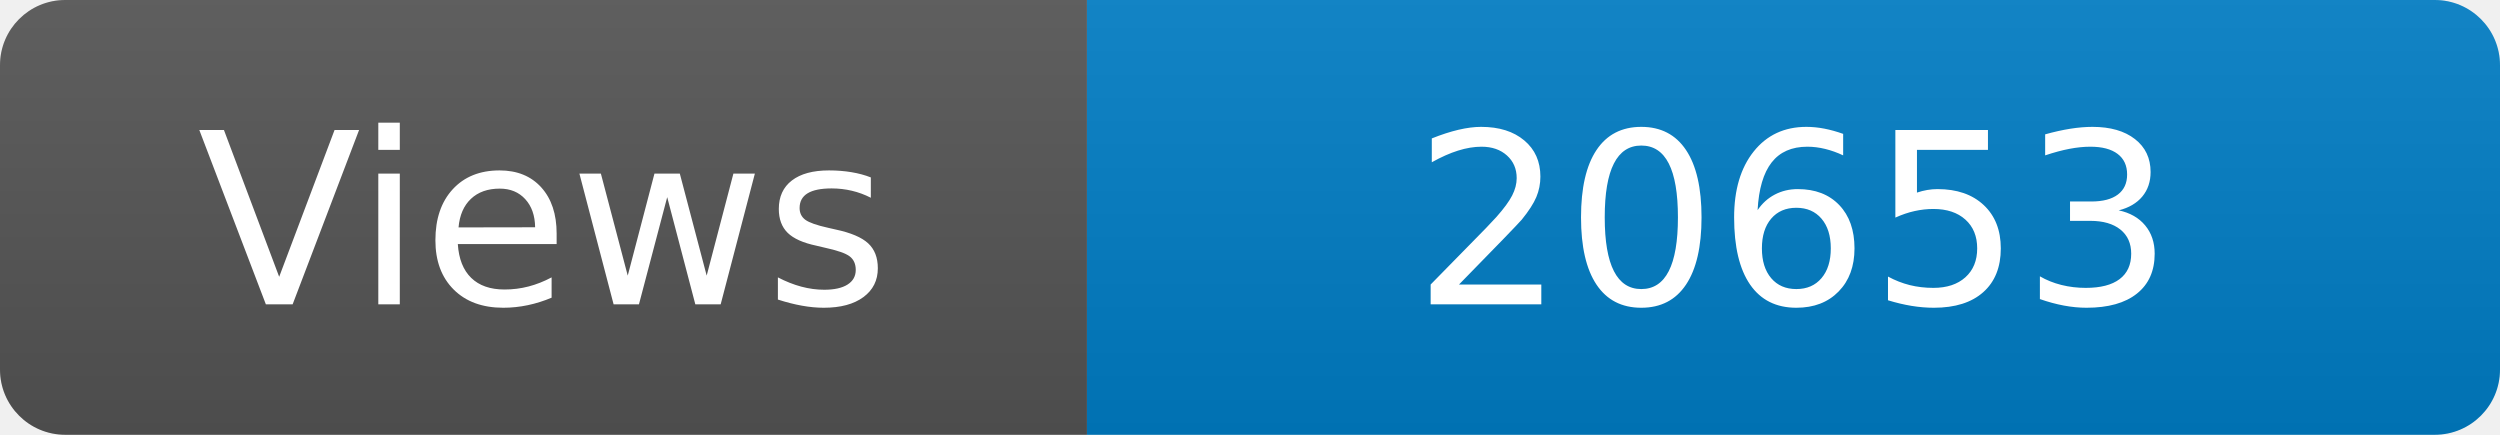
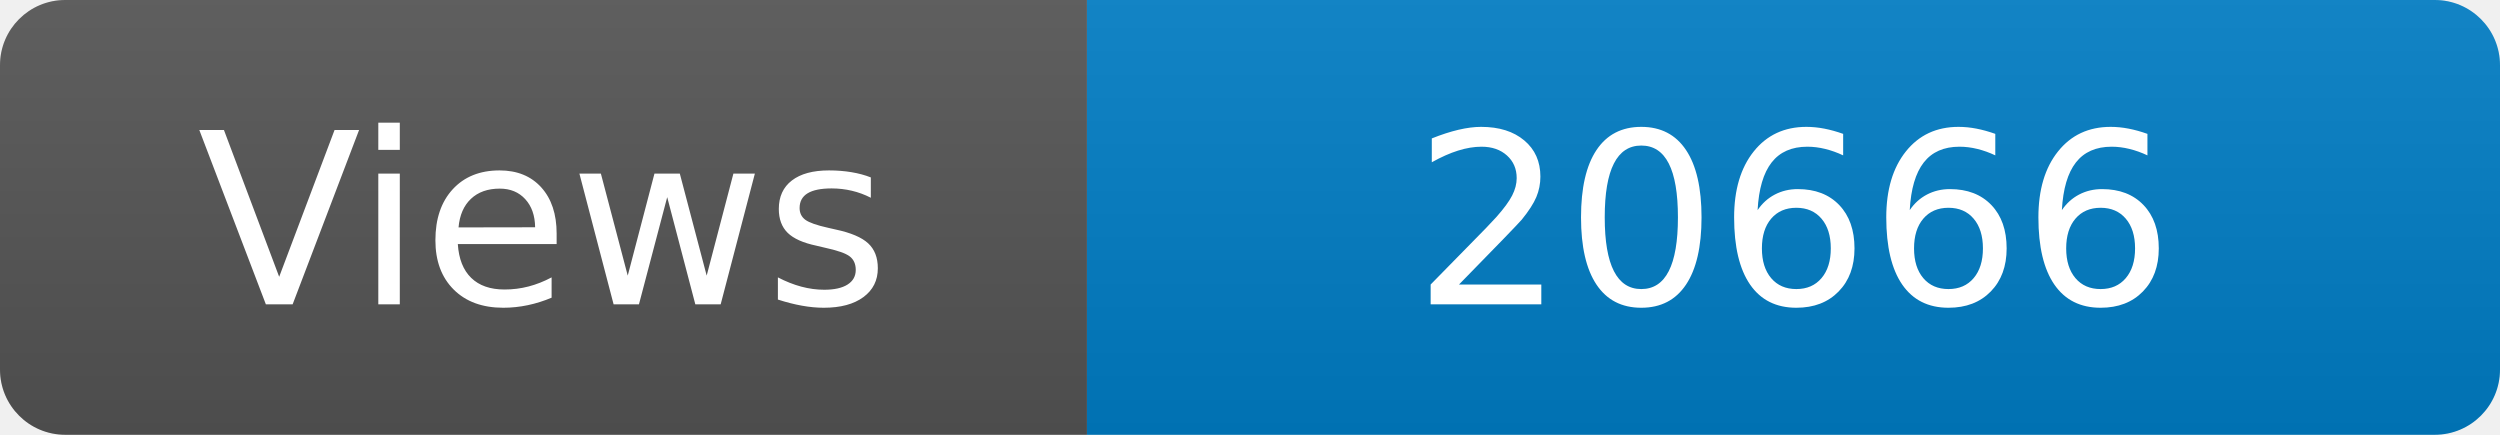
<svg xmlns="http://www.w3.org/2000/svg" width="115" height="20" role="img" aria-label="Maintained?: yes">
  <linearGradient id="s" x2="0" y2="100%">
    <stop offset="0" stop-color="#bbb" stop-opacity=".1" />
    <stop offset="1" stop-opacity=".1" />
  </linearGradient>
  <clipPath id="r">
    <rect width="115" height="20" rx="3" fill="#fff" />
  </clipPath>
  <g clip-path="url(#r)">
    <rect width="50" height="20" fill="#555" />
    <rect x="50" width="160" height="20" fill="#007ec6" />
    <rect width="115" height="20" fill="url(#s)" />
  </g>
  <g fill="#fff" text-anchor="middle" font-family="Verdana,Geneva,DejaVu Sans,sans-serif" font-size="110">
    <text x="250" y="140" transform="scale(.1)" fill="#fff">Views</text>
-     <text x="825" y="140" transform="scale(.1)" fill="#fff">20653</text>
+     <text x="825" y="140" transform="scale(.1)" fill="#fff">20666</text>
  </g>
</svg>
